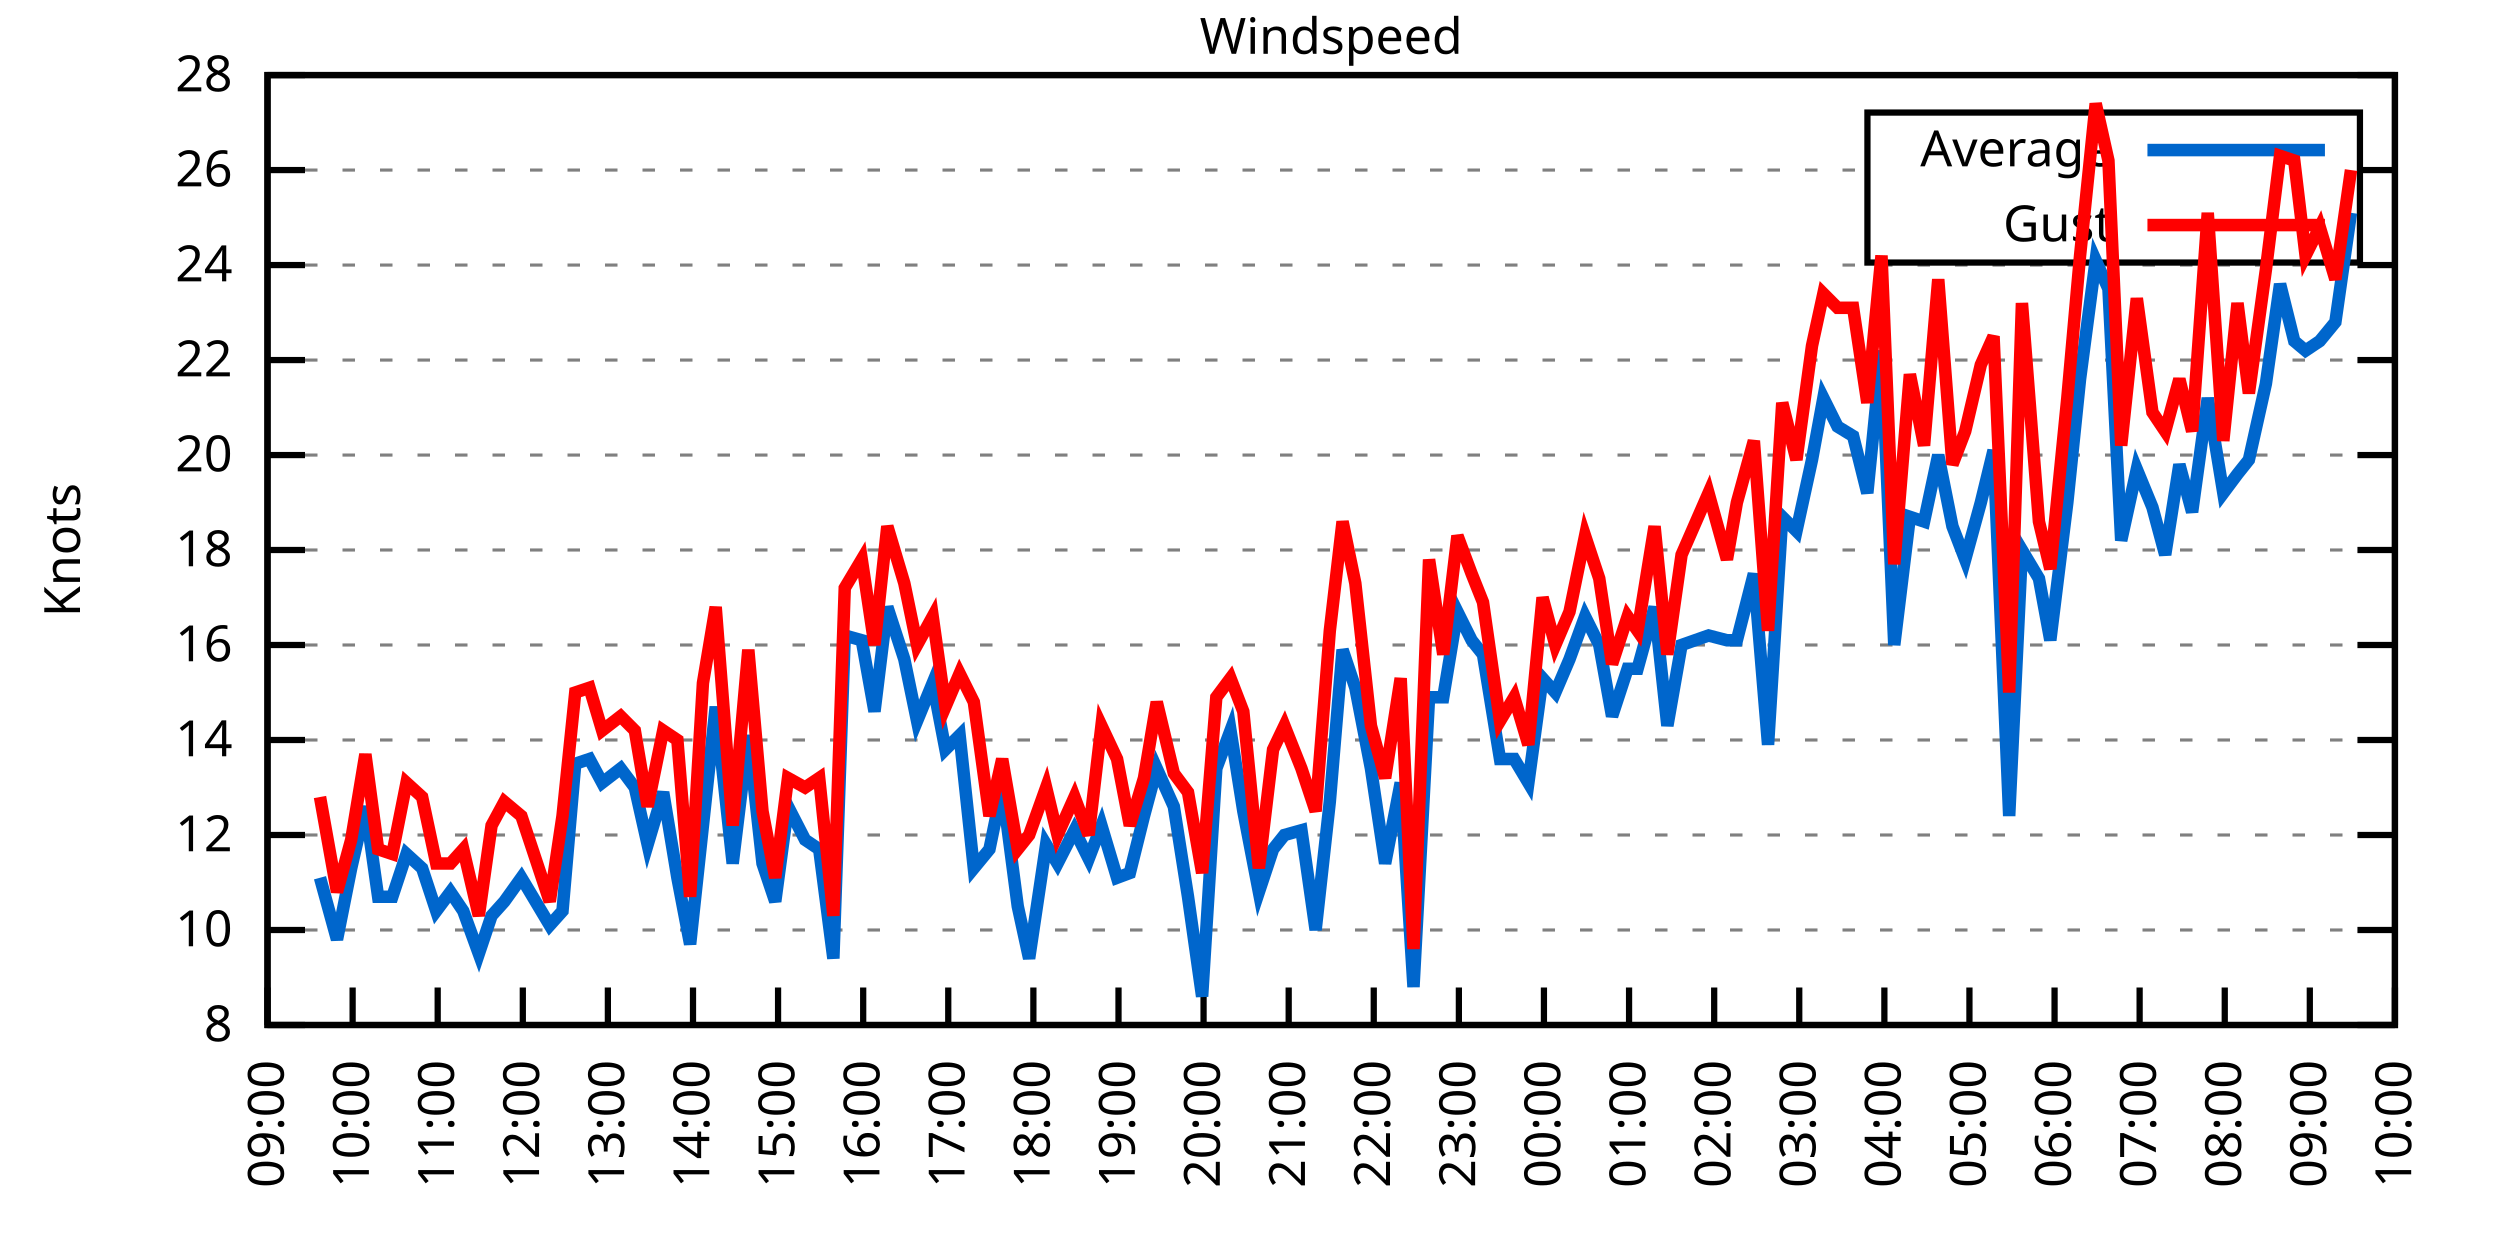
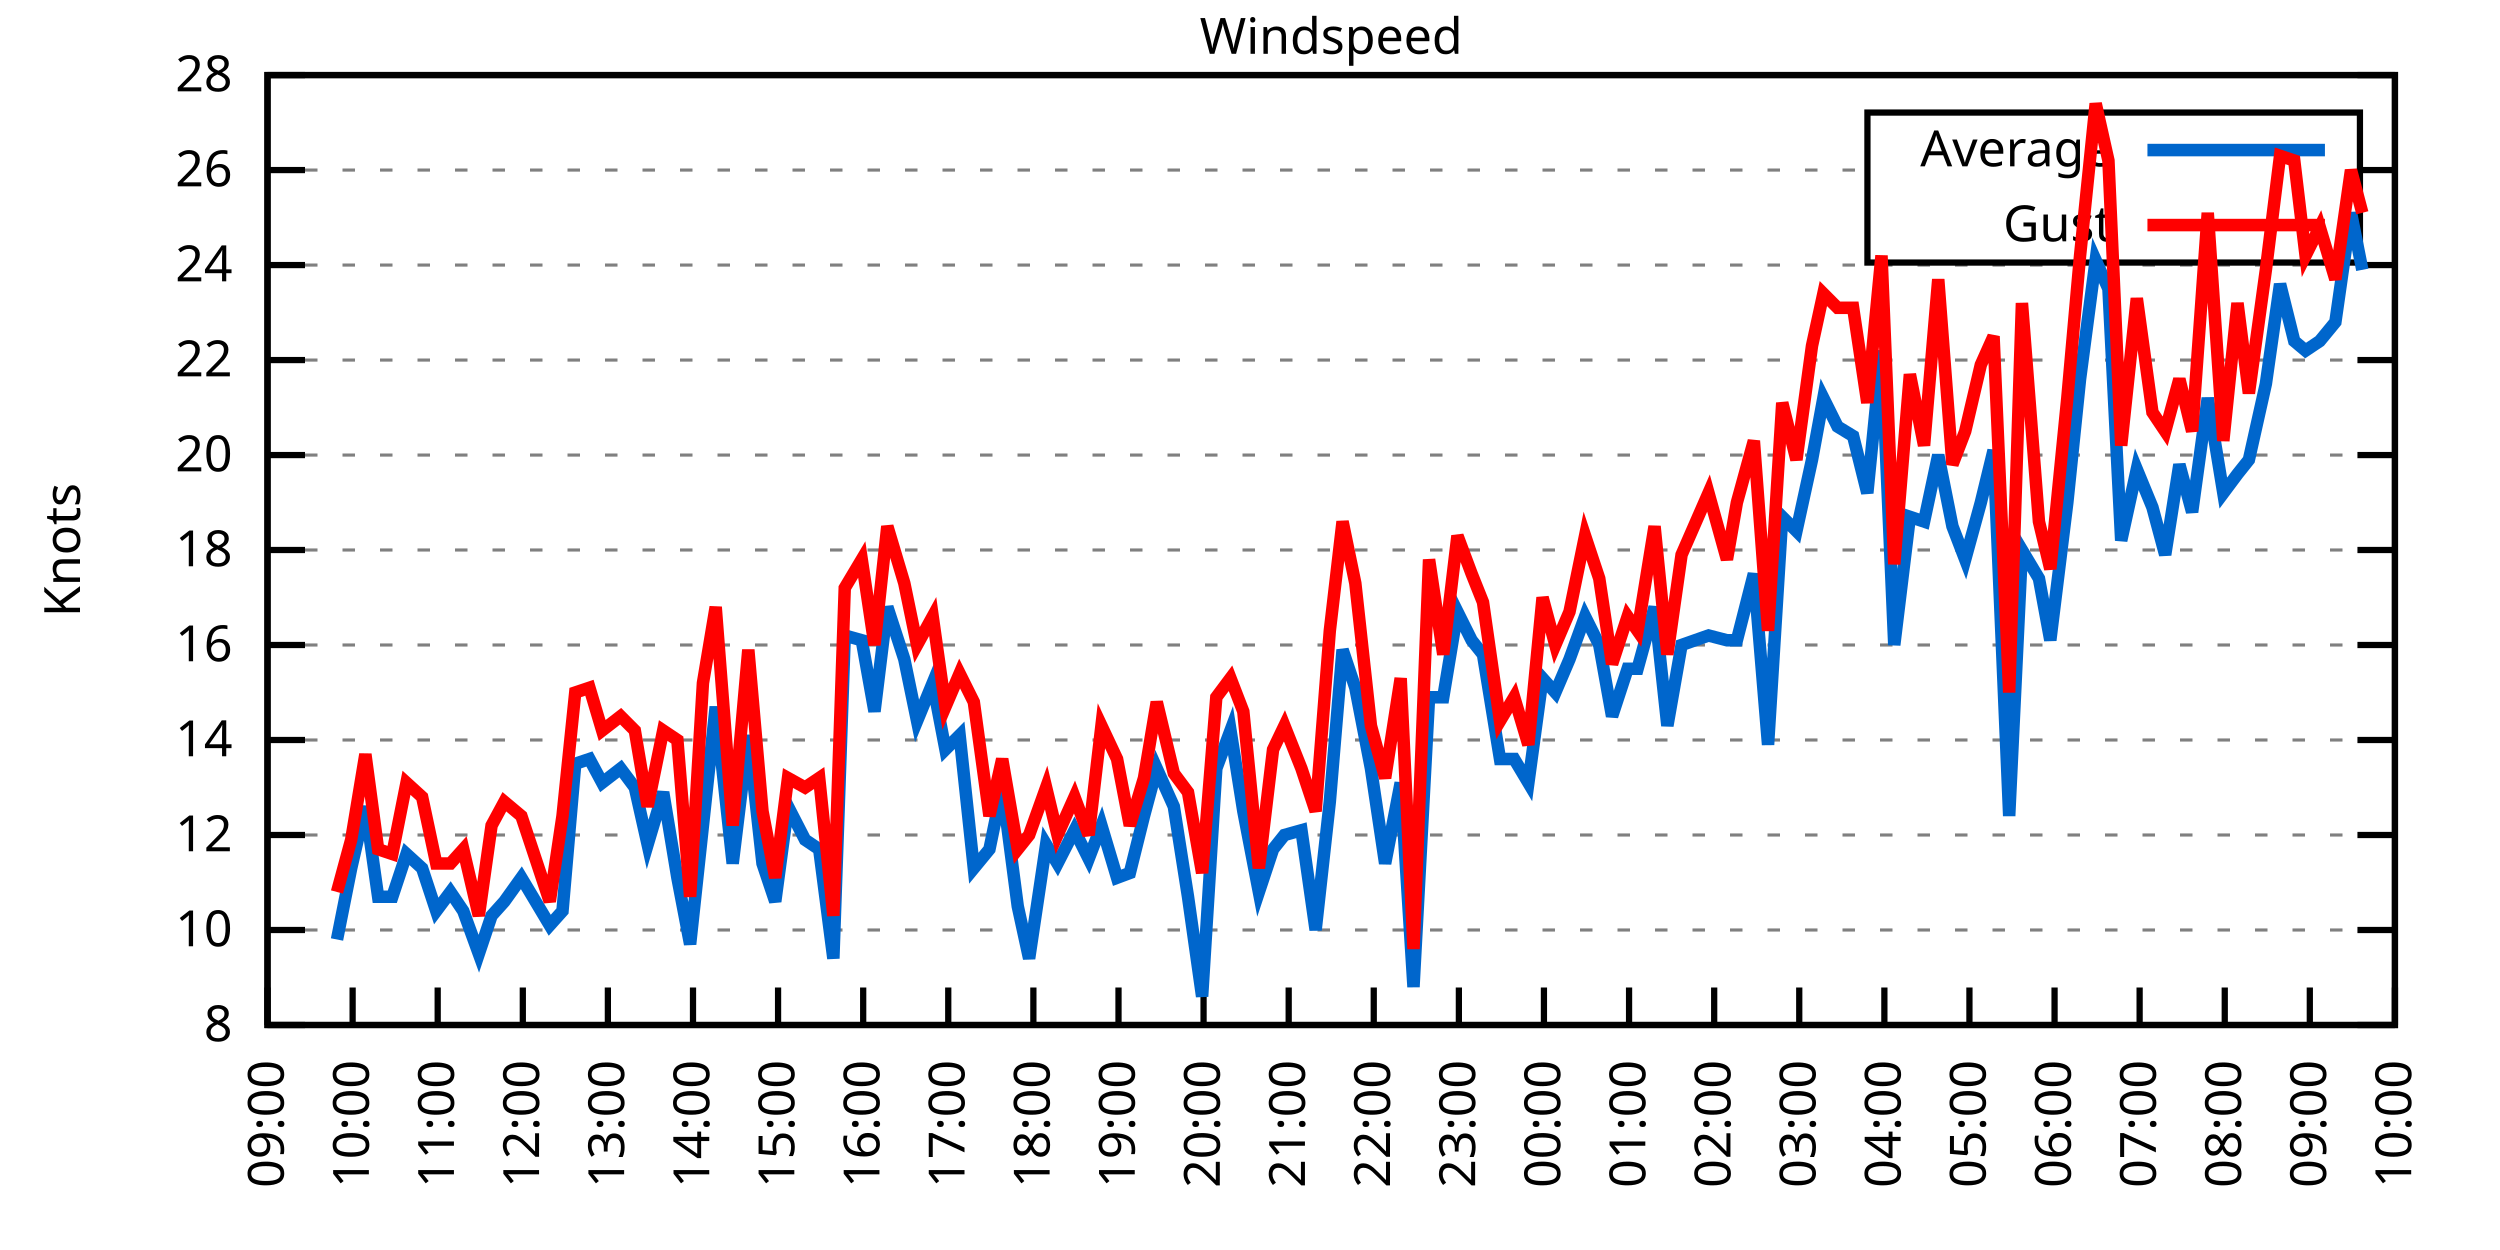
<svg xmlns="http://www.w3.org/2000/svg" xmlns:xlink="http://www.w3.org/1999/xlink" width="400" height="200" viewBox="0 0 400 200">
  <g id="gnuplot_canvas">
    <rect x="0" y="0" width="400" height="200" fill="none" />
    <defs>
      <circle id="gpDot" r="0.5" stroke-width="0.5" stroke="currentColor" />
      <path id="gpPt0" stroke-width="0.333" stroke="currentColor" d="M-1,0 h2 M0,-1 v2" />
      <path id="gpPt1" stroke-width="0.333" stroke="currentColor" d="M-1,-1 L1,1 M1,-1 L-1,1" />
      <path id="gpPt2" stroke-width="0.333" stroke="currentColor" d="M-1,0 L1,0 M0,-1 L0,1 M-1,-1 L1,1 M-1,1 L1,-1" />
      <rect id="gpPt3" stroke-width="0.333" stroke="currentColor" x="-1" y="-1" width="2" height="2" />
      <rect id="gpPt4" stroke-width="0.333" stroke="currentColor" fill="currentColor" x="-1" y="-1" width="2" height="2" />
      <circle id="gpPt5" stroke-width="0.333" stroke="currentColor" cx="0" cy="0" r="1" />
      <use xlink:href="#gpPt5" id="gpPt6" fill="currentColor" stroke="none" />
      <path id="gpPt7" stroke-width="0.333" stroke="currentColor" d="M0,-1.33 L-1.33,0.67 L1.33,0.67 z" />
      <use xlink:href="#gpPt7" id="gpPt8" fill="currentColor" stroke="none" />
      <use xlink:href="#gpPt7" id="gpPt9" stroke="currentColor" transform="rotate(180)" />
      <use xlink:href="#gpPt9" id="gpPt10" fill="currentColor" stroke="none" />
      <use xlink:href="#gpPt3" id="gpPt11" stroke="currentColor" transform="rotate(45)" />
      <use xlink:href="#gpPt11" id="gpPt12" fill="currentColor" stroke="none" />
      <path id="gpPt13" stroke-width="0.333" stroke="currentColor" d="M0,1.330 L1.265,0.411 L0.782,-1.067 L-0.782,-1.076 L-1.265,0.411 z" />
      <use xlink:href="#gpPt13" id="gpPt14" fill="currentColor" stroke="none" />
      <filter id="textbox" filterUnits="objectBoundingBox" x="0" y="0" height="1" width="1">
        <feFlood flood-color="white" flood-opacity="1" result="bgnd" />
        <feComposite in="SourceGraphic" in2="bgnd" operator="atop" />
      </filter>
      <filter id="greybox" filterUnits="objectBoundingBox" x="0" y="0" height="1" width="1">
        <feFlood flood-color="lightgrey" flood-opacity="1" result="grey" />
        <feComposite in="SourceGraphic" in2="grey" operator="atop" />
      </filter>
    </defs>
    <g fill="none" color="white" stroke="currentColor" stroke-width="1.00" stroke-linecap="butt" stroke-linejoin="miter">
</g>
    <g fill="none" color="black" stroke="currentColor" stroke-width="1.00" stroke-linecap="butt" stroke-linejoin="miter">
      <g stroke="none" shape-rendering="crispEdges">
        <polygon fill="rgb(255, 255, 255)" points="42.80,164.00 383.18,164.00 383.18,12.02 42.80,12.02 " />
      </g>
    </g>
    <g fill="none" color="black" stroke="currentColor" stroke-width="1.00" stroke-linecap="butt" stroke-linejoin="miter">
</g>
    <g fill="none" color="black" stroke="black" stroke-width="0.50" stroke-linecap="butt" stroke-linejoin="miter">
</g>
    <g fill="none" color="gray" stroke="currentColor" stroke-width="0.50" stroke-linecap="butt" stroke-linejoin="miter">
      <path stroke="gray" stroke-dasharray="2,4" class="gridline" d="M42.80,164.00 L383.19,164.00  " />
    </g>
    <g fill="none" color="gray" stroke="gray" stroke-width="1.00" stroke-linecap="butt" stroke-linejoin="miter">
</g>
    <g fill="none" color="black" stroke="currentColor" stroke-width="1.00" stroke-linecap="butt" stroke-linejoin="miter">
      <path stroke="black" d="M42.80,164.00 L48.80,164.00 M383.19,164.00 L377.19,164.00  " />
      <g transform="translate(37.20,166.60)" stroke="none" fill="black" font-family="Sans" font-size="8.00" text-anchor="end">
        <text>
          <tspan font-family="Sans"> 8</tspan>
        </text>
      </g>
    </g>
    <g fill="none" color="black" stroke="currentColor" stroke-width="1.00" stroke-linecap="butt" stroke-linejoin="miter">
</g>
    <g fill="none" color="black" stroke="black" stroke-width="0.50" stroke-linecap="butt" stroke-linejoin="miter">
</g>
    <g fill="none" color="gray" stroke="currentColor" stroke-width="0.50" stroke-linecap="butt" stroke-linejoin="miter">
      <path stroke="gray" stroke-dasharray="2,4" class="gridline" d="M42.80,148.80 L383.19,148.80  " />
    </g>
    <g fill="none" color="gray" stroke="gray" stroke-width="1.00" stroke-linecap="butt" stroke-linejoin="miter">
</g>
    <g fill="none" color="black" stroke="currentColor" stroke-width="1.00" stroke-linecap="butt" stroke-linejoin="miter">
      <path stroke="black" d="M42.80,148.80 L48.80,148.80 M383.19,148.80 L377.19,148.80  " />
      <g transform="translate(37.20,151.40)" stroke="none" fill="black" font-family="Sans" font-size="8.00" text-anchor="end">
        <text>
          <tspan font-family="Sans"> 10</tspan>
        </text>
      </g>
    </g>
    <g fill="none" color="black" stroke="currentColor" stroke-width="1.00" stroke-linecap="butt" stroke-linejoin="miter">
</g>
    <g fill="none" color="black" stroke="black" stroke-width="0.50" stroke-linecap="butt" stroke-linejoin="miter">
</g>
    <g fill="none" color="gray" stroke="currentColor" stroke-width="0.50" stroke-linecap="butt" stroke-linejoin="miter">
      <path stroke="gray" stroke-dasharray="2,4" class="gridline" d="M42.80,133.60 L383.19,133.60  " />
    </g>
    <g fill="none" color="gray" stroke="gray" stroke-width="1.00" stroke-linecap="butt" stroke-linejoin="miter">
</g>
    <g fill="none" color="black" stroke="currentColor" stroke-width="1.00" stroke-linecap="butt" stroke-linejoin="miter">
      <path stroke="black" d="M42.80,133.60 L48.80,133.60 M383.19,133.60 L377.19,133.60  " />
      <g transform="translate(37.20,136.20)" stroke="none" fill="black" font-family="Sans" font-size="8.00" text-anchor="end">
        <text>
          <tspan font-family="Sans"> 12</tspan>
        </text>
      </g>
    </g>
    <g fill="none" color="black" stroke="currentColor" stroke-width="1.00" stroke-linecap="butt" stroke-linejoin="miter">
</g>
    <g fill="none" color="black" stroke="black" stroke-width="0.50" stroke-linecap="butt" stroke-linejoin="miter">
</g>
    <g fill="none" color="gray" stroke="currentColor" stroke-width="0.50" stroke-linecap="butt" stroke-linejoin="miter">
      <path stroke="gray" stroke-dasharray="2,4" class="gridline" d="M42.80,118.40 L383.19,118.40  " />
    </g>
    <g fill="none" color="gray" stroke="gray" stroke-width="1.00" stroke-linecap="butt" stroke-linejoin="miter">
</g>
    <g fill="none" color="black" stroke="currentColor" stroke-width="1.00" stroke-linecap="butt" stroke-linejoin="miter">
      <path stroke="black" d="M42.80,118.40 L48.80,118.40 M383.19,118.40 L377.19,118.40  " />
      <g transform="translate(37.20,121.00)" stroke="none" fill="black" font-family="Sans" font-size="8.00" text-anchor="end">
        <text>
          <tspan font-family="Sans"> 14</tspan>
        </text>
      </g>
    </g>
    <g fill="none" color="black" stroke="currentColor" stroke-width="1.00" stroke-linecap="butt" stroke-linejoin="miter">
</g>
    <g fill="none" color="black" stroke="black" stroke-width="0.50" stroke-linecap="butt" stroke-linejoin="miter">
</g>
    <g fill="none" color="gray" stroke="currentColor" stroke-width="0.50" stroke-linecap="butt" stroke-linejoin="miter">
      <path stroke="gray" stroke-dasharray="2,4" class="gridline" d="M42.80,103.20 L383.19,103.20  " />
    </g>
    <g fill="none" color="gray" stroke="gray" stroke-width="1.00" stroke-linecap="butt" stroke-linejoin="miter">
</g>
    <g fill="none" color="black" stroke="currentColor" stroke-width="1.00" stroke-linecap="butt" stroke-linejoin="miter">
      <path stroke="black" d="M42.80,103.20 L48.80,103.20 M383.19,103.20 L377.19,103.20  " />
      <g transform="translate(37.20,105.80)" stroke="none" fill="black" font-family="Sans" font-size="8.00" text-anchor="end">
        <text>
          <tspan font-family="Sans"> 16</tspan>
        </text>
      </g>
    </g>
    <g fill="none" color="black" stroke="currentColor" stroke-width="1.00" stroke-linecap="butt" stroke-linejoin="miter">
</g>
    <g fill="none" color="black" stroke="black" stroke-width="0.50" stroke-linecap="butt" stroke-linejoin="miter">
</g>
    <g fill="none" color="gray" stroke="currentColor" stroke-width="0.50" stroke-linecap="butt" stroke-linejoin="miter">
      <path stroke="gray" stroke-dasharray="2,4" class="gridline" d="M42.80,88.00 L383.19,88.00  " />
    </g>
    <g fill="none" color="gray" stroke="gray" stroke-width="1.00" stroke-linecap="butt" stroke-linejoin="miter">
</g>
    <g fill="none" color="black" stroke="currentColor" stroke-width="1.00" stroke-linecap="butt" stroke-linejoin="miter">
      <path stroke="black" d="M42.80,88.00 L48.80,88.00 M383.19,88.00 L377.19,88.00  " />
      <g transform="translate(37.20,90.60)" stroke="none" fill="black" font-family="Sans" font-size="8.00" text-anchor="end">
        <text>
          <tspan font-family="Sans"> 18</tspan>
        </text>
      </g>
    </g>
    <g fill="none" color="black" stroke="currentColor" stroke-width="1.00" stroke-linecap="butt" stroke-linejoin="miter">
</g>
    <g fill="none" color="black" stroke="black" stroke-width="0.50" stroke-linecap="butt" stroke-linejoin="miter">
</g>
    <g fill="none" color="gray" stroke="currentColor" stroke-width="0.50" stroke-linecap="butt" stroke-linejoin="miter">
      <path stroke="gray" stroke-dasharray="2,4" class="gridline" d="M42.80,72.81 L383.19,72.81  " />
    </g>
    <g fill="none" color="gray" stroke="gray" stroke-width="1.00" stroke-linecap="butt" stroke-linejoin="miter">
</g>
    <g fill="none" color="black" stroke="currentColor" stroke-width="1.00" stroke-linecap="butt" stroke-linejoin="miter">
      <path stroke="black" d="M42.80,72.81 L48.80,72.81 M383.19,72.81 L377.19,72.81  " />
      <g transform="translate(37.20,75.41)" stroke="none" fill="black" font-family="Sans" font-size="8.00" text-anchor="end">
        <text>
          <tspan font-family="Sans"> 20</tspan>
        </text>
      </g>
    </g>
    <g fill="none" color="black" stroke="currentColor" stroke-width="1.00" stroke-linecap="butt" stroke-linejoin="miter">
</g>
    <g fill="none" color="black" stroke="black" stroke-width="0.50" stroke-linecap="butt" stroke-linejoin="miter">
</g>
    <g fill="none" color="gray" stroke="currentColor" stroke-width="0.50" stroke-linecap="butt" stroke-linejoin="miter">
      <path stroke="gray" stroke-dasharray="2,4" class="gridline" d="M42.80,57.61 L383.19,57.61  " />
    </g>
    <g fill="none" color="gray" stroke="gray" stroke-width="1.00" stroke-linecap="butt" stroke-linejoin="miter">
</g>
    <g fill="none" color="black" stroke="currentColor" stroke-width="1.00" stroke-linecap="butt" stroke-linejoin="miter">
      <path stroke="black" d="M42.80,57.61 L48.80,57.61 M383.19,57.61 L377.19,57.61  " />
      <g transform="translate(37.20,60.21)" stroke="none" fill="black" font-family="Sans" font-size="8.00" text-anchor="end">
        <text>
          <tspan font-family="Sans"> 22</tspan>
        </text>
      </g>
    </g>
    <g fill="none" color="black" stroke="currentColor" stroke-width="1.00" stroke-linecap="butt" stroke-linejoin="miter">
</g>
    <g fill="none" color="black" stroke="black" stroke-width="0.50" stroke-linecap="butt" stroke-linejoin="miter">
</g>
    <g fill="none" color="gray" stroke="currentColor" stroke-width="0.50" stroke-linecap="butt" stroke-linejoin="miter">
      <path stroke="gray" stroke-dasharray="2,4" class="gridline" d="M42.80,42.41 L383.19,42.41  " />
    </g>
    <g fill="none" color="gray" stroke="gray" stroke-width="1.00" stroke-linecap="butt" stroke-linejoin="miter">
</g>
    <g fill="none" color="black" stroke="currentColor" stroke-width="1.00" stroke-linecap="butt" stroke-linejoin="miter">
      <path stroke="black" d="M42.80,42.41 L48.80,42.41 M383.19,42.41 L377.19,42.41  " />
      <g transform="translate(37.20,45.01)" stroke="none" fill="black" font-family="Sans" font-size="8.00" text-anchor="end">
        <text>
          <tspan font-family="Sans"> 24</tspan>
        </text>
      </g>
    </g>
    <g fill="none" color="black" stroke="currentColor" stroke-width="1.00" stroke-linecap="butt" stroke-linejoin="miter">
</g>
    <g fill="none" color="black" stroke="black" stroke-width="0.50" stroke-linecap="butt" stroke-linejoin="miter">
</g>
    <g fill="none" color="gray" stroke="currentColor" stroke-width="0.50" stroke-linecap="butt" stroke-linejoin="miter">
      <path stroke="gray" stroke-dasharray="2,4" class="gridline" d="M42.80,27.21 L298.79,27.21 M377.59,27.21 L383.19,27.21  " />
    </g>
    <g fill="none" color="gray" stroke="gray" stroke-width="1.00" stroke-linecap="butt" stroke-linejoin="miter">
</g>
    <g fill="none" color="black" stroke="currentColor" stroke-width="1.00" stroke-linecap="butt" stroke-linejoin="miter">
      <path stroke="black" d="M42.80,27.21 L48.80,27.21 M383.19,27.21 L377.19,27.21  " />
      <g transform="translate(37.20,29.81)" stroke="none" fill="black" font-family="Sans" font-size="8.00" text-anchor="end">
        <text>
          <tspan font-family="Sans"> 26</tspan>
        </text>
      </g>
    </g>
    <g fill="none" color="black" stroke="currentColor" stroke-width="1.00" stroke-linecap="butt" stroke-linejoin="miter">
</g>
    <g fill="none" color="black" stroke="black" stroke-width="0.50" stroke-linecap="butt" stroke-linejoin="miter">
</g>
    <g fill="none" color="gray" stroke="currentColor" stroke-width="0.50" stroke-linecap="butt" stroke-linejoin="miter">
      <path stroke="gray" stroke-dasharray="2,4" class="gridline" d="M42.80,12.01 L383.19,12.01  " />
    </g>
    <g fill="none" color="gray" stroke="gray" stroke-width="1.00" stroke-linecap="butt" stroke-linejoin="miter">
</g>
    <g fill="none" color="black" stroke="currentColor" stroke-width="1.00" stroke-linecap="butt" stroke-linejoin="miter">
      <path stroke="black" d="M42.80,12.01 L48.80,12.01 M383.19,12.01 L377.19,12.01  " />
      <g transform="translate(37.20,14.61)" stroke="none" fill="black" font-family="Sans" font-size="8.00" text-anchor="end">
        <text>
          <tspan font-family="Sans"> 28</tspan>
        </text>
      </g>
    </g>
    <g fill="none" color="black" stroke="currentColor" stroke-width="1.00" stroke-linecap="butt" stroke-linejoin="miter">
      <path stroke="black" d="M42.80,164.00 L42.80,158.00  " />
      <g transform="translate(45.40,169.60) rotate(270.00)" stroke="none" fill="black" font-family="Sans" font-size="8.00" text-anchor="end">
        <text>
          <tspan font-family="Sans">09:00</tspan>
        </text>
      </g>
    </g>
    <g fill="none" color="black" stroke="currentColor" stroke-width="1.00" stroke-linecap="butt" stroke-linejoin="miter">
      <path stroke="black" d="M56.42,164.00 L56.42,158.00  " />
      <g transform="translate(59.02,169.60) rotate(270.00)" stroke="none" fill="black" font-family="Sans" font-size="8.00" text-anchor="end">
        <text>
          <tspan font-family="Sans">10:00</tspan>
        </text>
      </g>
    </g>
    <g fill="none" color="black" stroke="currentColor" stroke-width="1.00" stroke-linecap="butt" stroke-linejoin="miter">
      <path stroke="black" d="M70.03,164.00 L70.03,158.00  " />
      <g transform="translate(72.63,169.60) rotate(270.00)" stroke="none" fill="black" font-family="Sans" font-size="8.00" text-anchor="end">
        <text>
          <tspan font-family="Sans">11:00</tspan>
        </text>
      </g>
    </g>
    <g fill="none" color="black" stroke="currentColor" stroke-width="1.00" stroke-linecap="butt" stroke-linejoin="miter">
      <path stroke="black" d="M83.65,164.00 L83.65,158.00  " />
      <g transform="translate(86.25,169.60) rotate(270.00)" stroke="none" fill="black" font-family="Sans" font-size="8.00" text-anchor="end">
        <text>
          <tspan font-family="Sans">12:00</tspan>
        </text>
      </g>
    </g>
    <g fill="none" color="black" stroke="currentColor" stroke-width="1.00" stroke-linecap="butt" stroke-linejoin="miter">
      <path stroke="black" d="M97.26,164.00 L97.26,158.00  " />
      <g transform="translate(99.86,169.60) rotate(270.00)" stroke="none" fill="black" font-family="Sans" font-size="8.00" text-anchor="end">
        <text>
          <tspan font-family="Sans">13:00</tspan>
        </text>
      </g>
    </g>
    <g fill="none" color="black" stroke="currentColor" stroke-width="1.00" stroke-linecap="butt" stroke-linejoin="miter">
      <path stroke="black" d="M110.88,164.00 L110.88,158.00  " />
      <g transform="translate(113.48,169.60) rotate(270.00)" stroke="none" fill="black" font-family="Sans" font-size="8.00" text-anchor="end">
        <text>
          <tspan font-family="Sans">14:00</tspan>
        </text>
      </g>
    </g>
    <g fill="none" color="black" stroke="currentColor" stroke-width="1.00" stroke-linecap="butt" stroke-linejoin="miter">
      <path stroke="black" d="M124.49,164.00 L124.49,158.00  " />
      <g transform="translate(127.09,169.60) rotate(270.00)" stroke="none" fill="black" font-family="Sans" font-size="8.00" text-anchor="end">
        <text>
          <tspan font-family="Sans">15:00</tspan>
        </text>
      </g>
    </g>
    <g fill="none" color="black" stroke="currentColor" stroke-width="1.00" stroke-linecap="butt" stroke-linejoin="miter">
      <path stroke="black" d="M138.11,164.00 L138.11,158.00  " />
      <g transform="translate(140.71,169.60) rotate(270.00)" stroke="none" fill="black" font-family="Sans" font-size="8.00" text-anchor="end">
        <text>
          <tspan font-family="Sans">16:00</tspan>
        </text>
      </g>
    </g>
    <g fill="none" color="black" stroke="currentColor" stroke-width="1.00" stroke-linecap="butt" stroke-linejoin="miter">
      <path stroke="black" d="M151.72,164.00 L151.72,158.00  " />
      <g transform="translate(154.32,169.60) rotate(270.00)" stroke="none" fill="black" font-family="Sans" font-size="8.00" text-anchor="end">
        <text>
          <tspan font-family="Sans">17:00</tspan>
        </text>
      </g>
    </g>
    <g fill="none" color="black" stroke="currentColor" stroke-width="1.00" stroke-linecap="butt" stroke-linejoin="miter">
      <path stroke="black" d="M165.34,164.00 L165.34,158.00  " />
      <g transform="translate(167.94,169.60) rotate(270.00)" stroke="none" fill="black" font-family="Sans" font-size="8.00" text-anchor="end">
        <text>
          <tspan font-family="Sans">18:00</tspan>
        </text>
      </g>
    </g>
    <g fill="none" color="black" stroke="currentColor" stroke-width="1.00" stroke-linecap="butt" stroke-linejoin="miter">
      <path stroke="black" d="M178.96,164.00 L178.96,158.00  " />
      <g transform="translate(181.56,169.60) rotate(270.00)" stroke="none" fill="black" font-family="Sans" font-size="8.00" text-anchor="end">
        <text>
          <tspan font-family="Sans">19:00</tspan>
        </text>
      </g>
    </g>
    <g fill="none" color="black" stroke="currentColor" stroke-width="1.00" stroke-linecap="butt" stroke-linejoin="miter">
      <path stroke="black" d="M192.57,164.00 L192.57,158.00  " />
      <g transform="translate(195.17,169.60) rotate(270.00)" stroke="none" fill="black" font-family="Sans" font-size="8.00" text-anchor="end">
        <text>
          <tspan font-family="Sans">20:00</tspan>
        </text>
      </g>
    </g>
    <g fill="none" color="black" stroke="currentColor" stroke-width="1.00" stroke-linecap="butt" stroke-linejoin="miter">
      <path stroke="black" d="M206.19,164.00 L206.19,158.00  " />
      <g transform="translate(208.79,169.60) rotate(270.00)" stroke="none" fill="black" font-family="Sans" font-size="8.00" text-anchor="end">
        <text>
          <tspan font-family="Sans">21:00</tspan>
        </text>
      </g>
    </g>
    <g fill="none" color="black" stroke="currentColor" stroke-width="1.00" stroke-linecap="butt" stroke-linejoin="miter">
      <path stroke="black" d="M219.80,164.00 L219.80,158.00  " />
      <g transform="translate(222.40,169.60) rotate(270.00)" stroke="none" fill="black" font-family="Sans" font-size="8.00" text-anchor="end">
        <text>
          <tspan font-family="Sans">22:00</tspan>
        </text>
      </g>
    </g>
    <g fill="none" color="black" stroke="currentColor" stroke-width="1.00" stroke-linecap="butt" stroke-linejoin="miter">
      <path stroke="black" d="M233.42,164.00 L233.42,158.00  " />
      <g transform="translate(236.02,169.60) rotate(270.00)" stroke="none" fill="black" font-family="Sans" font-size="8.00" text-anchor="end">
        <text>
          <tspan font-family="Sans">23:00</tspan>
        </text>
      </g>
    </g>
    <g fill="none" color="black" stroke="currentColor" stroke-width="1.00" stroke-linecap="butt" stroke-linejoin="miter">
      <path stroke="black" d="M247.03,164.00 L247.03,158.00  " />
      <g transform="translate(249.63,169.60) rotate(270.00)" stroke="none" fill="black" font-family="Sans" font-size="8.00" text-anchor="end">
        <text>
          <tspan font-family="Sans">00:00</tspan>
        </text>
      </g>
    </g>
    <g fill="none" color="black" stroke="currentColor" stroke-width="1.00" stroke-linecap="butt" stroke-linejoin="miter">
      <path stroke="black" d="M260.65,164.00 L260.65,158.00  " />
      <g transform="translate(263.25,169.60) rotate(270.00)" stroke="none" fill="black" font-family="Sans" font-size="8.00" text-anchor="end">
        <text>
          <tspan font-family="Sans">01:00</tspan>
        </text>
      </g>
    </g>
    <g fill="none" color="black" stroke="currentColor" stroke-width="1.00" stroke-linecap="butt" stroke-linejoin="miter">
      <path stroke="black" d="M274.27,164.00 L274.27,158.00  " />
      <g transform="translate(276.87,169.60) rotate(270.00)" stroke="none" fill="black" font-family="Sans" font-size="8.00" text-anchor="end">
        <text>
          <tspan font-family="Sans">02:00</tspan>
        </text>
      </g>
    </g>
    <g fill="none" color="black" stroke="currentColor" stroke-width="1.00" stroke-linecap="butt" stroke-linejoin="miter">
      <path stroke="black" d="M287.88,164.00 L287.88,158.00  " />
      <g transform="translate(290.48,169.60) rotate(270.00)" stroke="none" fill="black" font-family="Sans" font-size="8.00" text-anchor="end">
        <text>
          <tspan font-family="Sans">03:00</tspan>
        </text>
      </g>
    </g>
    <g fill="none" color="black" stroke="currentColor" stroke-width="1.00" stroke-linecap="butt" stroke-linejoin="miter">
      <path stroke="black" d="M301.50,164.00 L301.50,158.00  " />
      <g transform="translate(304.10,169.60) rotate(270.00)" stroke="none" fill="black" font-family="Sans" font-size="8.00" text-anchor="end">
        <text>
          <tspan font-family="Sans">04:00</tspan>
        </text>
      </g>
    </g>
    <g fill="none" color="black" stroke="currentColor" stroke-width="1.00" stroke-linecap="butt" stroke-linejoin="miter">
      <path stroke="black" d="M315.11,164.00 L315.11,158.00  " />
      <g transform="translate(317.71,169.60) rotate(270.00)" stroke="none" fill="black" font-family="Sans" font-size="8.00" text-anchor="end">
        <text>
          <tspan font-family="Sans">05:00</tspan>
        </text>
      </g>
    </g>
    <g fill="none" color="black" stroke="currentColor" stroke-width="1.00" stroke-linecap="butt" stroke-linejoin="miter">
      <path stroke="black" d="M328.73,164.00 L328.73,158.00  " />
      <g transform="translate(331.33,169.60) rotate(270.00)" stroke="none" fill="black" font-family="Sans" font-size="8.00" text-anchor="end">
        <text>
          <tspan font-family="Sans">06:00</tspan>
        </text>
      </g>
    </g>
    <g fill="none" color="black" stroke="currentColor" stroke-width="1.00" stroke-linecap="butt" stroke-linejoin="miter">
      <path stroke="black" d="M342.34,164.00 L342.34,158.00  " />
      <g transform="translate(344.94,169.60) rotate(270.00)" stroke="none" fill="black" font-family="Sans" font-size="8.00" text-anchor="end">
        <text>
          <tspan font-family="Sans">07:00</tspan>
        </text>
      </g>
    </g>
    <g fill="none" color="black" stroke="currentColor" stroke-width="1.00" stroke-linecap="butt" stroke-linejoin="miter">
      <path stroke="black" d="M355.96,164.00 L355.96,158.00  " />
      <g transform="translate(358.56,169.60) rotate(270.00)" stroke="none" fill="black" font-family="Sans" font-size="8.00" text-anchor="end">
        <text>
          <tspan font-family="Sans">08:00</tspan>
        </text>
      </g>
    </g>
    <g fill="none" color="black" stroke="currentColor" stroke-width="1.00" stroke-linecap="butt" stroke-linejoin="miter">
      <path stroke="black" d="M369.57,164.00 L369.57,158.00  " />
      <g transform="translate(372.17,169.60) rotate(270.00)" stroke="none" fill="black" font-family="Sans" font-size="8.00" text-anchor="end">
        <text>
          <tspan font-family="Sans">09:00</tspan>
        </text>
      </g>
    </g>
    <g fill="none" color="black" stroke="currentColor" stroke-width="1.00" stroke-linecap="butt" stroke-linejoin="miter">
      <path stroke="black" d="M383.19,164.00 L383.19,158.00  " />
      <g transform="translate(385.79,169.60) rotate(270.00)" stroke="none" fill="black" font-family="Sans" font-size="8.00" text-anchor="end">
        <text>
          <tspan font-family="Sans">10:00</tspan>
        </text>
      </g>
    </g>
    <g fill="none" color="black" stroke="currentColor" stroke-width="1.00" stroke-linecap="butt" stroke-linejoin="miter">
</g>
    <g fill="none" color="black" stroke="currentColor" stroke-width="1.00" stroke-linecap="butt" stroke-linejoin="miter">
      <path stroke="black" d="M42.80,12.01 L42.80,164.00 L383.19,164.00 L383.19,12.01 L42.80,12.01 Z  " />
    </g>
    <g fill="none" color="black" stroke="currentColor" stroke-width="1.00" stroke-linecap="butt" stroke-linejoin="miter">
</g>
    <g fill="none" color="black" stroke="currentColor" stroke-width="1.00" stroke-linecap="butt" stroke-linejoin="miter">
      <path stroke="black" d="M298.79,42.01 L298.79,18.01 L377.59,18.01 L377.59,42.01 L298.79,42.01 Z  " />
    </g>
    <g id="Windspeed_plot_1">
      <g fill="none" color="white" stroke="black" stroke-width="2.00" stroke-linecap="butt" stroke-linejoin="miter">
</g>
      <g fill="none" color="black" stroke="currentColor" stroke-width="2.00" stroke-linecap="butt" stroke-linejoin="miter">
        <g transform="translate(337.99,26.61)" stroke="none" fill="black" font-family="Sans" font-size="8.00" text-anchor="end">
          <text>
            <tspan font-family="Sans">Average</tspan>
          </text>
        </g>
      </g>
      <g fill="none" color="black" stroke="currentColor" stroke-width="2.00" stroke-linecap="butt" stroke-linejoin="miter">
-         <path stroke="rgb(  0, 102, 204)" d="M343.59,24.01 L371.99,24.01 M51.20,140.44 L53.92,150.32 L56.19,138.92 L58.46,129.04 L60.50,143.48 L62.77,143.48   L65.04,136.64 L67.54,138.92 L69.80,145.76 L72.07,142.72 L74.12,145.76 L76.61,152.60 L78.65,146.52 L80.70,144.24   L83.42,140.44 L87.96,148.04 L90.00,145.76 L92.04,122.20 L94.31,121.44 L96.35,125.24 L99.30,122.96 L101.57,126.00   L103.62,135.12 L106.11,126.76 L108.38,140.44 L110.42,151.08 L112.47,132.08 L114.51,113.08 L117.23,138.16 L119.73,117.64   L122.00,138.16 L124.04,144.24 L126.08,129.04 L128.81,134.36 L131.07,135.88 L133.34,153.36 L135.16,101.68 L137.88,102.44   L139.92,113.84 L141.97,97.12 L144.69,105.48 L146.73,115.36 L149.23,109.28 L151.27,119.92 L153.54,117.64 L155.81,138.92   L158.31,135.88 L160.35,126.00 L162.84,145.00 L164.66,153.36 L167.38,135.12 L169.20,138.16 L171.92,132.84 L174.19,137.40   L176.23,132.08 L178.73,140.44 L180.77,139.68 L183.04,130.56 L185.08,122.96 L187.81,129.04 L190.08,143.48 L192.34,159.44   L194.61,122.96 L196.88,116.88 L198.93,129.80 L201.42,142.72 L203.69,135.88 L205.51,133.60 L208.23,132.84 L210.50,148.80   L212.77,128.28 L214.81,103.96 L216.85,110.04 L219.35,122.96 L221.62,138.16 L224.11,125.24 L226.16,157.92 L228.65,111.56   L230.92,111.56 L233.19,97.88 L235.46,102.44 L237.28,104.72 L240.00,121.44 L242.27,121.44 L244.54,125.24 L246.81,108.52   L248.85,110.80 L251.12,105.48 L253.61,98.64 L255.88,103.20 L257.93,114.60 L260.42,107.00 L262.01,107.00 L264.73,97.12   L266.78,116.12 L269.05,103.20 L273.36,101.68 L276.31,102.44 L277.90,102.44 L280.62,91.80 L282.89,119.16 L285.16,82.69   L287.43,84.97 L289.92,73.57 L291.74,63.69 L294.01,68.25 L296.50,69.77 L298.77,78.89 L301.04,56.09 L303.08,103.20   L305.58,82.69 L307.85,83.45 L310.12,72.81 L312.39,84.21 L314.43,89.52 L316.93,80.41 L318.97,72.05 L321.47,130.56   L323.51,88.00 L326.23,92.56 L328.05,102.44 L330.77,80.41 L332.81,60.65 L335.31,41.65 L337.35,46.21 L339.39,86.49   L341.89,75.09 L344.39,81.17 L346.43,88.76 L348.70,74.33 L350.74,81.93 L353.24,63.69 L355.73,78.89 L358.00,75.85   L359.82,73.57 L362.54,61.41 L364.81,45.45 L367.08,54.57 L368.89,56.09 L371.16,54.57 L373.66,51.53 L376.16,34.05    " />
+         <path stroke="rgb(  0, 102, 204)" d="M343.59,24.01 L371.99,24.01 M53.92,150.32 L56.19,138.92 L58.46,129.04 L60.50,143.48 L62.77,143.48 L65.04,136.64   L67.54,138.92 L69.80,145.76 L72.07,142.72 L74.12,145.76 L76.61,152.60 L78.65,146.52 L80.70,144.24 L83.42,140.44   L87.96,148.04 L90.00,145.76 L92.04,122.20 L94.31,121.44 L96.35,125.24 L99.30,122.96 L101.57,126.00 L103.62,135.12   L106.11,126.76 L108.38,140.44 L110.42,151.08 L112.47,132.08 L114.51,113.08 L117.23,138.16 L119.73,117.64 L122.00,138.16   L124.04,144.24 L126.08,129.04 L128.81,134.36 L131.07,135.88 L133.34,153.36 L135.16,101.68 L137.88,102.44 L139.92,113.84   L141.97,97.12 L144.69,105.48 L146.73,115.36 L149.23,109.28 L151.27,119.92 L153.54,117.64 L155.81,138.92 L158.31,135.88   L160.35,126.00 L162.84,145.00 L164.66,153.36 L167.38,135.12 L169.20,138.16 L171.92,132.84 L174.19,137.40 L176.23,132.08   L178.73,140.44 L180.77,139.68 L183.04,130.56 L185.08,122.96 L187.81,129.04 L190.08,143.48 L192.34,159.44 L194.61,122.96   L196.88,116.88 L198.93,129.80 L201.42,142.72 L203.69,135.88 L205.51,133.60 L208.23,132.84 L210.50,148.80 L212.77,128.28   L214.81,103.96 L216.85,110.04 L219.35,122.96 L221.62,138.16 L224.11,125.24 L226.16,157.92 L228.65,111.56 L230.92,111.56   L233.19,97.88 L235.46,102.44 L237.28,104.72 L240.00,121.44 L242.27,121.44 L244.54,125.24 L246.81,108.52 L248.85,110.80   L251.12,105.48 L253.61,98.64 L255.88,103.20 L257.93,114.60 L260.42,107.00 L262.01,107.00 L264.73,97.12 L266.78,116.12   L269.05,103.20 L273.36,101.68 L276.31,102.44 L277.90,102.44 L280.62,91.80 L282.89,119.16 L285.16,82.69 L287.43,84.97   L289.92,73.57 L291.74,63.69 L294.01,68.25 L296.50,69.77 L298.77,78.89 L301.04,56.09 L303.08,103.20 L305.58,82.69   L307.85,83.45 L310.12,72.81 L312.39,84.21 L314.43,89.52 L316.93,80.41 L318.97,72.05 L321.47,130.56 L323.51,88.00   L326.23,92.56 L328.05,102.44 L330.77,80.41 L332.81,60.65 L335.31,41.65 L337.35,46.21 L339.39,86.49 L341.89,75.09   L344.39,81.17 L346.43,88.76 L348.70,74.33 L350.74,81.93 L353.24,63.69 L355.73,78.89 L358.00,75.85 L359.82,73.57   L362.54,61.41 L364.81,45.45 L367.08,54.57 L368.89,56.09 L371.16,54.57 L373.66,51.53 L376.16,34.05 L377.97,43.17    " />
      </g>
    </g>
    <g id="Windspeed_plot_2">
      <g fill="none" color="black" stroke="currentColor" stroke-width="2.00" stroke-linecap="butt" stroke-linejoin="miter">
        <g transform="translate(337.99,38.61)" stroke="none" fill="black" font-family="Sans" font-size="8.00" text-anchor="end">
          <text>
            <tspan font-family="Sans">Gust</tspan>
          </text>
        </g>
      </g>
      <g fill="none" color="black" stroke="currentColor" stroke-width="2.00" stroke-linecap="butt" stroke-linejoin="miter">
-         <path stroke="rgb(255,   0,   0)" d="M343.59,36.01 L371.99,36.01 M51.20,127.52 L53.92,142.72 L56.19,134.36 L58.46,120.68 L60.50,135.88 L62.77,136.64   L65.04,125.24 L67.54,127.52 L69.80,138.16 L72.07,138.16 L74.12,135.88 L76.61,146.52 L78.65,132.08 L80.70,128.28   L83.42,130.56 L87.96,144.24 L90.00,130.56 L92.04,110.80 L94.31,110.04 L96.35,116.88 L99.30,114.60 L101.57,116.88   L103.62,129.04 L106.11,116.88 L108.38,118.40 L110.42,143.48 L112.47,109.28 L114.51,97.12 L117.23,132.08 L119.73,103.96   L122.00,129.80 L124.04,140.44 L126.08,124.48 L128.81,126.00 L131.07,124.48 L133.34,146.52 L135.16,94.08 L137.88,89.52   L139.92,103.20 L141.97,84.21 L144.69,93.32 L146.73,103.20 L149.23,98.64 L151.27,113.08 L153.54,107.76 L155.81,112.32   L158.31,130.56 L160.35,121.44 L162.84,135.88 L164.66,133.60 L167.38,126.00 L169.20,133.60 L171.92,127.52 L174.19,133.60   L176.23,116.12 L178.73,121.44 L180.77,132.08 L183.04,124.48 L185.08,112.32 L187.81,123.72 L190.08,126.76 L192.34,139.68   L194.61,111.56 L196.88,108.52 L198.93,113.84 L201.42,138.92 L203.69,119.92 L205.51,116.12 L208.23,122.96 L210.50,129.80   L212.77,100.92 L214.81,83.45 L216.85,93.32 L219.35,116.12 L221.62,124.48 L224.11,108.52 L226.16,151.84 L228.65,89.52   L230.92,104.72 L233.19,85.73 L235.46,91.80 L237.28,96.36 L240.00,115.36 L242.27,111.56 L244.54,119.16 L246.81,95.60   L248.85,103.20 L251.12,97.88 L253.61,85.73 L255.88,92.56 L257.93,106.24 L260.42,98.64 L262.01,100.92 L264.73,84.21   L266.78,104.72 L269.05,88.76 L273.36,78.89 L276.31,89.52 L277.90,80.41 L280.62,70.53 L282.89,100.92 L285.16,64.45   L287.43,73.57 L289.92,55.33 L291.74,46.97 L294.01,49.25 L296.50,49.25 L298.77,64.45 L301.04,40.89 L303.08,90.28   L305.58,59.89 L307.85,71.29 L310.12,44.69 L312.39,74.33 L314.43,69.01 L316.93,58.37 L318.97,53.81 L321.47,110.80   L323.51,48.49 L326.23,83.45 L328.05,91.04 L330.77,63.69 L332.81,40.89 L335.31,16.57 L337.35,25.69 L339.39,71.29   L341.89,47.73 L344.39,65.97 L346.43,69.01 L348.70,60.65 L350.74,69.01 L353.24,34.05 L355.73,70.53 L358.00,48.49   L359.82,62.93 L362.54,43.17 L364.81,24.93 L367.08,25.69 L368.89,40.89 L371.16,36.33 L373.66,44.69 L376.16,27.21    " />
+         <path stroke="rgb(255,   0,   0)" d="M343.59,36.01 L371.99,36.01 M53.92,142.72 L56.19,134.36 L58.46,120.68 L60.50,135.88 L62.77,136.64 L65.04,125.24   L67.54,127.52 L69.80,138.16 L72.07,138.16 L74.12,135.88 L76.61,146.52 L78.65,132.08 L80.70,128.28 L83.42,130.56   L87.96,144.24 L90.00,130.56 L92.04,110.80 L94.31,110.04 L96.35,116.88 L99.30,114.60 L101.57,116.88 L103.62,129.04   L106.11,116.88 L108.38,118.40 L110.42,143.48 L112.47,109.28 L114.51,97.12 L117.23,132.08 L119.73,103.96 L122.00,129.80   L124.04,140.44 L126.08,124.48 L128.81,126.00 L131.07,124.48 L133.34,146.52 L135.16,94.08 L137.88,89.52 L139.92,103.20   L141.97,84.21 L144.69,93.32 L146.73,103.20 L149.23,98.64 L151.27,113.08 L153.54,107.76 L155.81,112.32 L158.31,130.56   L160.35,121.44 L162.84,135.88 L164.66,133.60 L167.38,126.00 L169.20,133.60 L171.92,127.52 L174.19,133.60 L176.23,116.12   L178.73,121.44 L180.77,132.08 L183.04,124.48 L185.08,112.32 L187.81,123.72 L190.08,126.76 L192.34,139.68 L194.61,111.56   L196.88,108.52 L198.93,113.84 L201.42,138.92 L203.69,119.92 L205.51,116.12 L208.23,122.96 L210.50,129.80 L212.77,100.92   L214.81,83.45 L216.85,93.32 L219.35,116.12 L221.62,124.48 L224.11,108.52 L226.16,151.84 L228.65,89.52 L230.92,104.72   L233.19,85.73 L235.46,91.80 L237.28,96.36 L240.00,115.36 L242.27,111.56 L244.54,119.16 L246.81,95.60 L248.85,103.20   L251.12,97.88 L253.61,85.73 L255.88,92.56 L257.93,106.24 L260.42,98.64 L262.01,100.92 L264.73,84.21 L266.78,104.72   L269.05,88.76 L273.36,78.89 L276.31,89.52 L277.90,80.41 L280.62,70.53 L282.89,100.92 L285.16,64.45 L287.43,73.57   L289.92,55.33 L291.74,46.97 L294.01,49.25 L296.50,49.25 L298.77,64.45 L301.04,40.89 L303.08,90.28 L305.58,59.89   L307.85,71.29 L310.12,44.69 L312.39,74.33 L314.43,69.01 L316.93,58.37 L318.97,53.81 L321.47,110.80 L323.51,48.49   L326.23,83.45 L328.05,91.04 L330.77,63.69 L332.81,40.89 L335.31,16.57 L337.35,25.69 L339.39,71.29 L341.89,47.73   L344.39,65.97 L346.43,69.01 L348.70,60.65 L350.74,69.01 L353.24,34.05 L355.73,70.53 L358.00,48.49 L359.82,62.93   L362.54,43.17 L364.81,24.93 L367.08,25.69 L368.89,40.89 L371.16,36.33 L373.66,44.69 L376.16,27.21 L377.97,34.05    " />
      </g>
    </g>
    <g fill="none" color="black" stroke="currentColor" stroke-width="2.00" stroke-linecap="butt" stroke-linejoin="miter">
</g>
    <g fill="none" color="black" stroke="black" stroke-width="1.00" stroke-linecap="butt" stroke-linejoin="miter">
</g>
    <g fill="none" color="black" stroke="currentColor" stroke-width="1.00" stroke-linecap="butt" stroke-linejoin="miter">
      <path stroke="black" d="M42.80,12.01 L42.80,164.00 L383.19,164.00 L383.19,12.01 L42.80,12.01 Z  " />
      <g transform="translate(12.80,88.01) rotate(270.00)" stroke="none" fill="black" font-family="Sans" font-size="8.00" text-anchor="middle">
        <text>
          <tspan font-family="Sans">Knots</tspan>
        </text>
      </g>
    </g>
    <g fill="none" color="black" stroke="currentColor" stroke-width="1.00" stroke-linecap="butt" stroke-linejoin="miter">
</g>
    <g fill="none" color="black" stroke="currentColor" stroke-width="1.00" stroke-linecap="butt" stroke-linejoin="miter">
      <g transform="translate(212.99,8.61)" stroke="none" fill="black" font-family="Sans" font-size="8.00" text-anchor="middle">
        <text>
          <tspan font-family="Sans">Windspeed</tspan>
        </text>
      </g>
    </g>
    <g fill="none" color="black" stroke="currentColor" stroke-width="1.00" stroke-linecap="butt" stroke-linejoin="miter">
</g>
  </g>
</svg>
